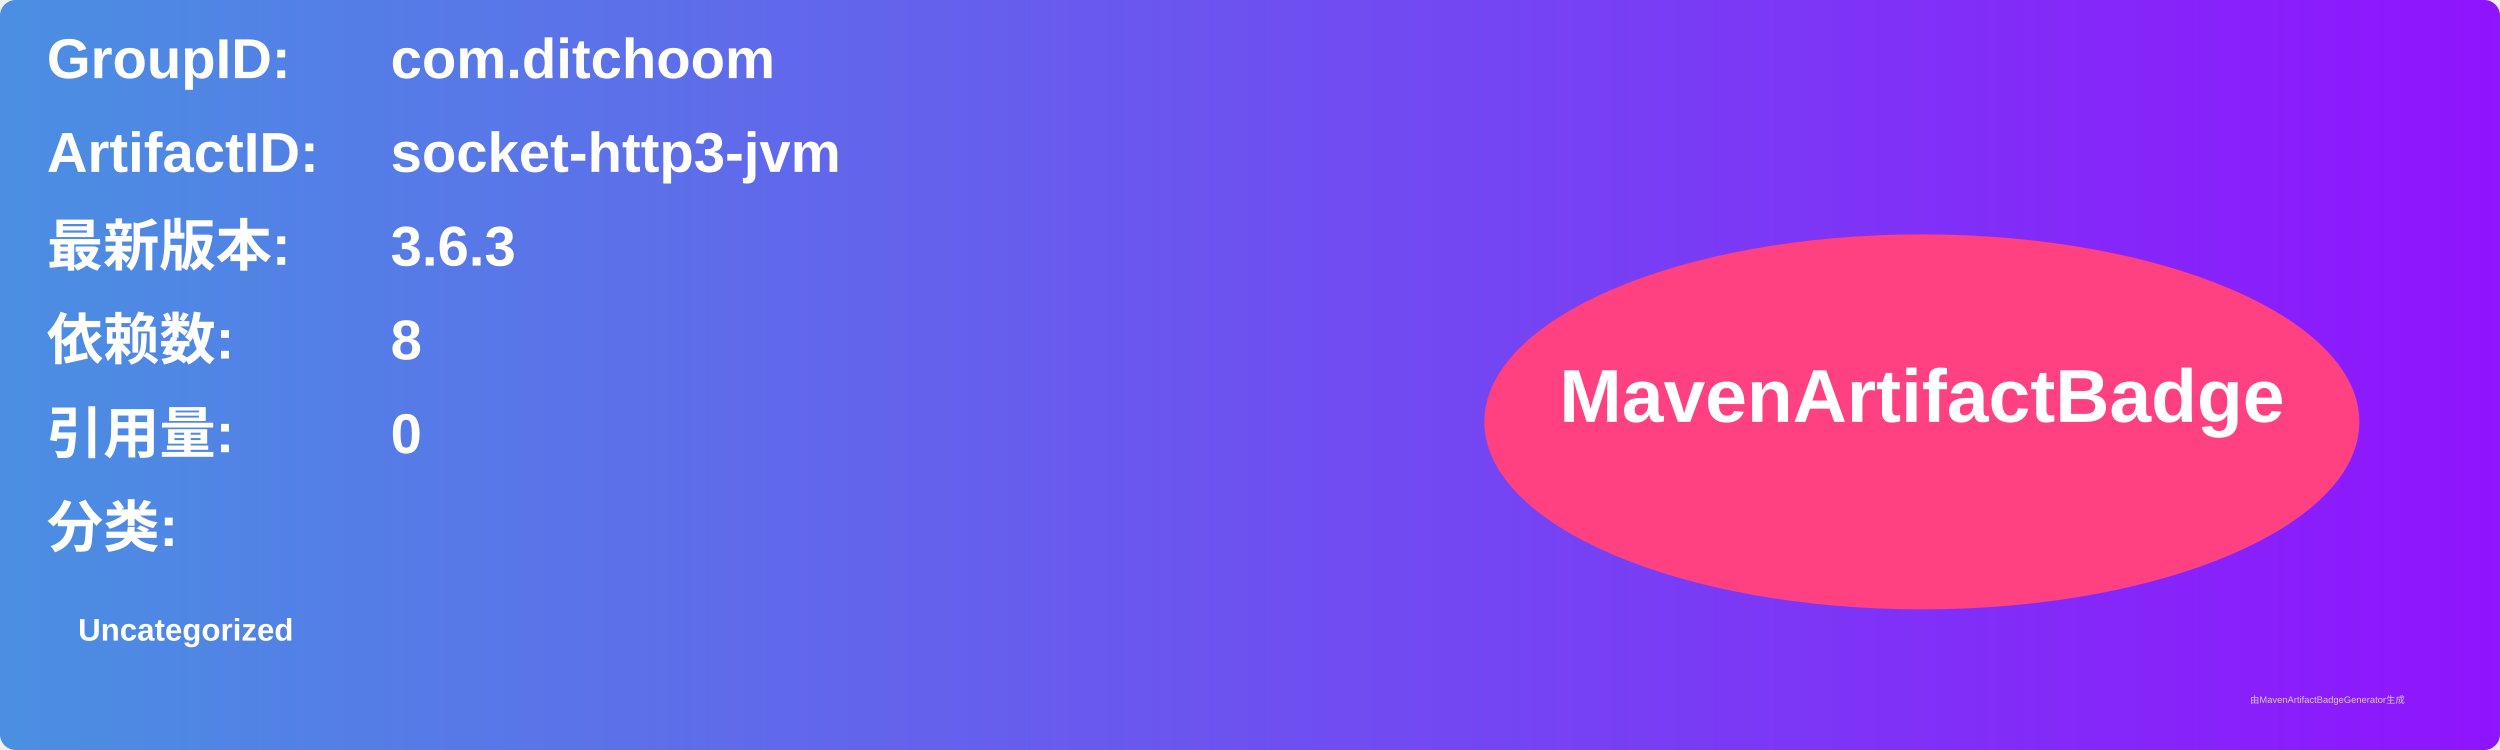
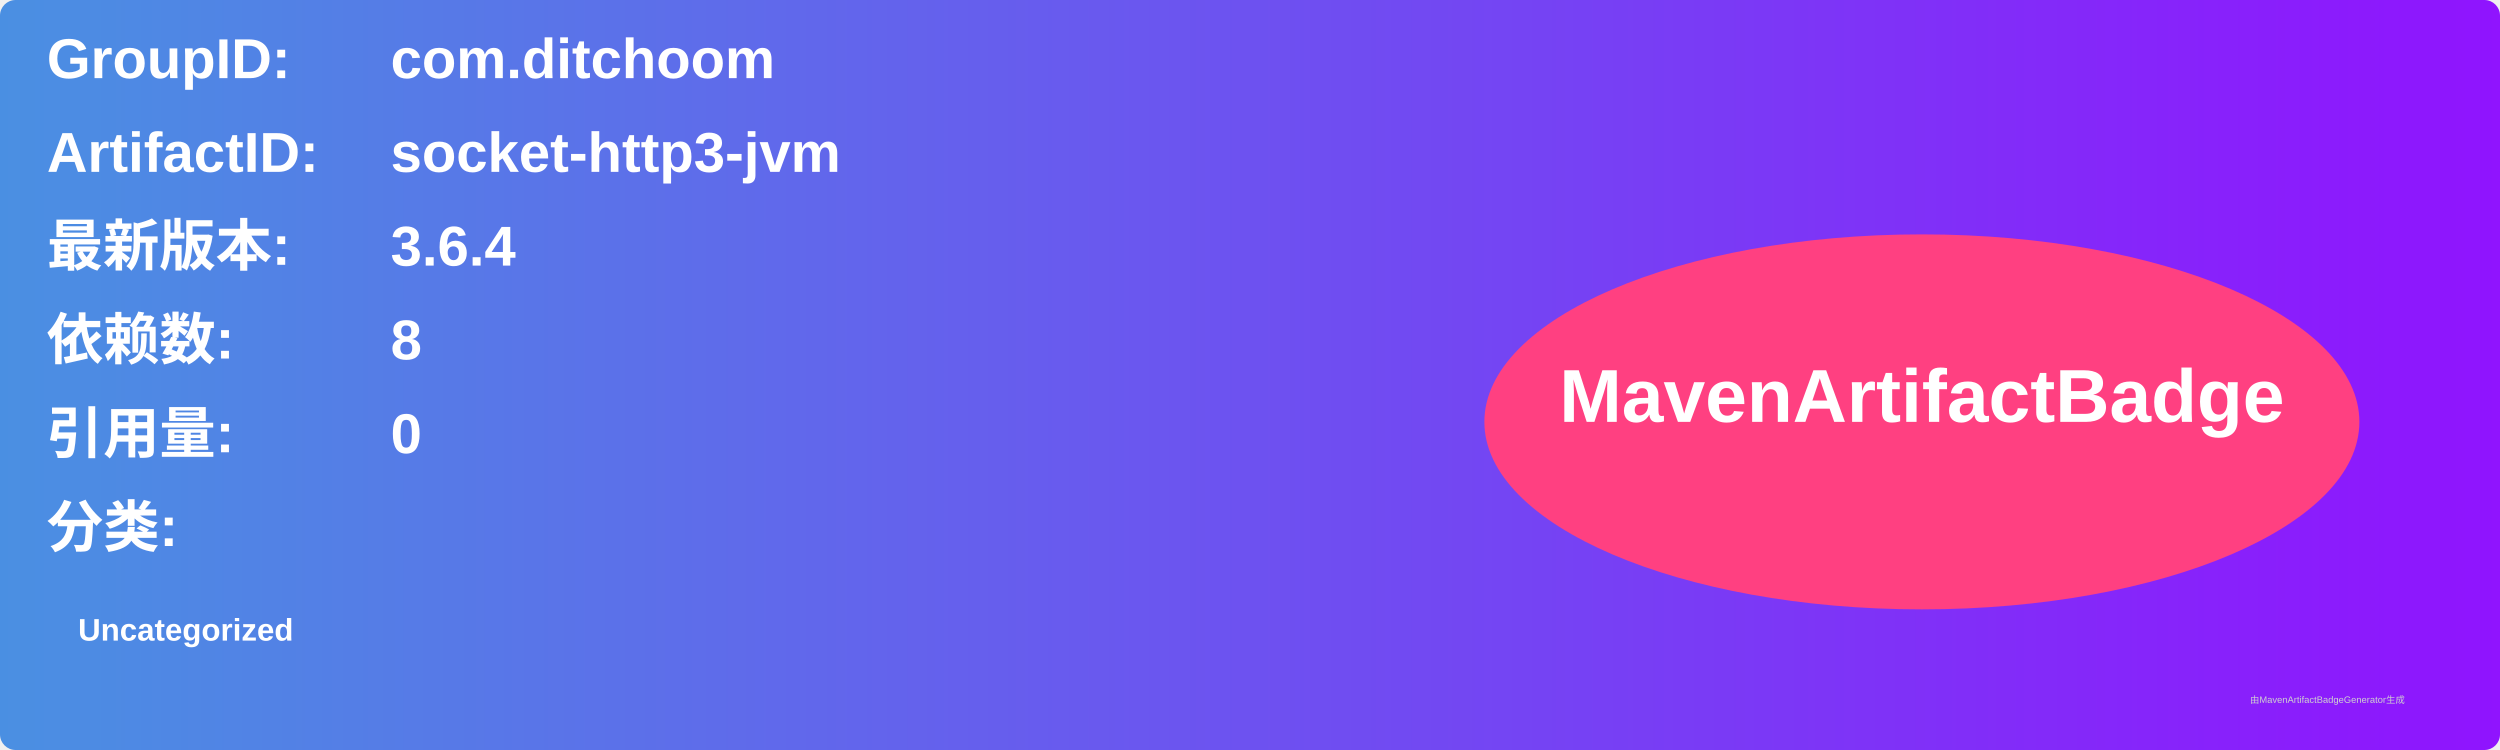
<svg xmlns="http://www.w3.org/2000/svg" width="800" height="240" viewBox="0 0 800 240">
  <linearGradient id="grad" x1="0%" y1="0%" x2="100%" y2="0%">
    <stop offset="0%" stop-color="#4a90e2" />
    <stop offset="100%" stop-color="#9013fe" />
  </linearGradient>
  <rect width="100%" height="100%" rx="5" ry="5" fill="url(#grad)" />
  <g transform="translate(15, 15)">
    <text x="0" y="10" font-family="Arial" font-size="18" fill="white" font-weight="bold" width="260">GroupID:</text>
    <text x="110" y="10" font-family="Arial" font-size="18" fill="white" font-weight="bold" width="460">com.ditchoom</text>
    <text x="0" y="40" font-family="Arial" font-size="18" fill="white" font-weight="bold" width="260">ArtifactID:</text>
    <text x="110" y="40" font-family="Arial" font-size="18" fill="white" font-weight="bold" width="460">socket-http3-jvm</text>
    <text x="0" y="70" font-family="Arial" font-size="18" fill="white" font-weight="bold">最新版本:</text>
    <text x="110" y="70" font-family="Arial" font-size="18" fill="white" font-weight="bold">
-       <tspan font-weight="bold">3.6.3</tspan>
+       <tspan font-weight="bold">3.6.4</tspan>
    </text>
    <text x="0" y="100" font-family="Arial" font-size="18" fill="white" font-weight="bold">依赖数: </text>
    <text x="110" y="100" font-family="Arial" font-size="18" fill="white">
      <tspan font-weight="bold">8</tspan>
    </text>
    <text x="0" y="130" font-family="Arial" font-size="18" fill="white" font-weight="bold">引用量: </text>
    <text x="110" y="130" font-family="Arial" font-size="18" fill="white">
      <tspan font-weight="bold">0</tspan>
    </text>
    <text x="0" y="160" font-family="Arial" font-size="18" fill="white" font-weight="bold">分类:</text>
    <text x="10" y="190" font-family="Arial" font-size="10" fill="white">
      <tspan font-weight="bold">Uncategorized</tspan>
    </text>
    <ellipse cx="600" cy="120" rx="140" ry="60" fill="#ff4081" />
    <text x="600" y="120" text-anchor="middle" font-family="Arial" font-size="24" fill="white" font-weight="bold">MavenArtifactBadge</text>
  </g>
  <text x="720" y="225" font-family="Arial" font-size="3" fill="#d0d0d0">由MavenArtifactBadgeGenerator生成</text>
</svg>
